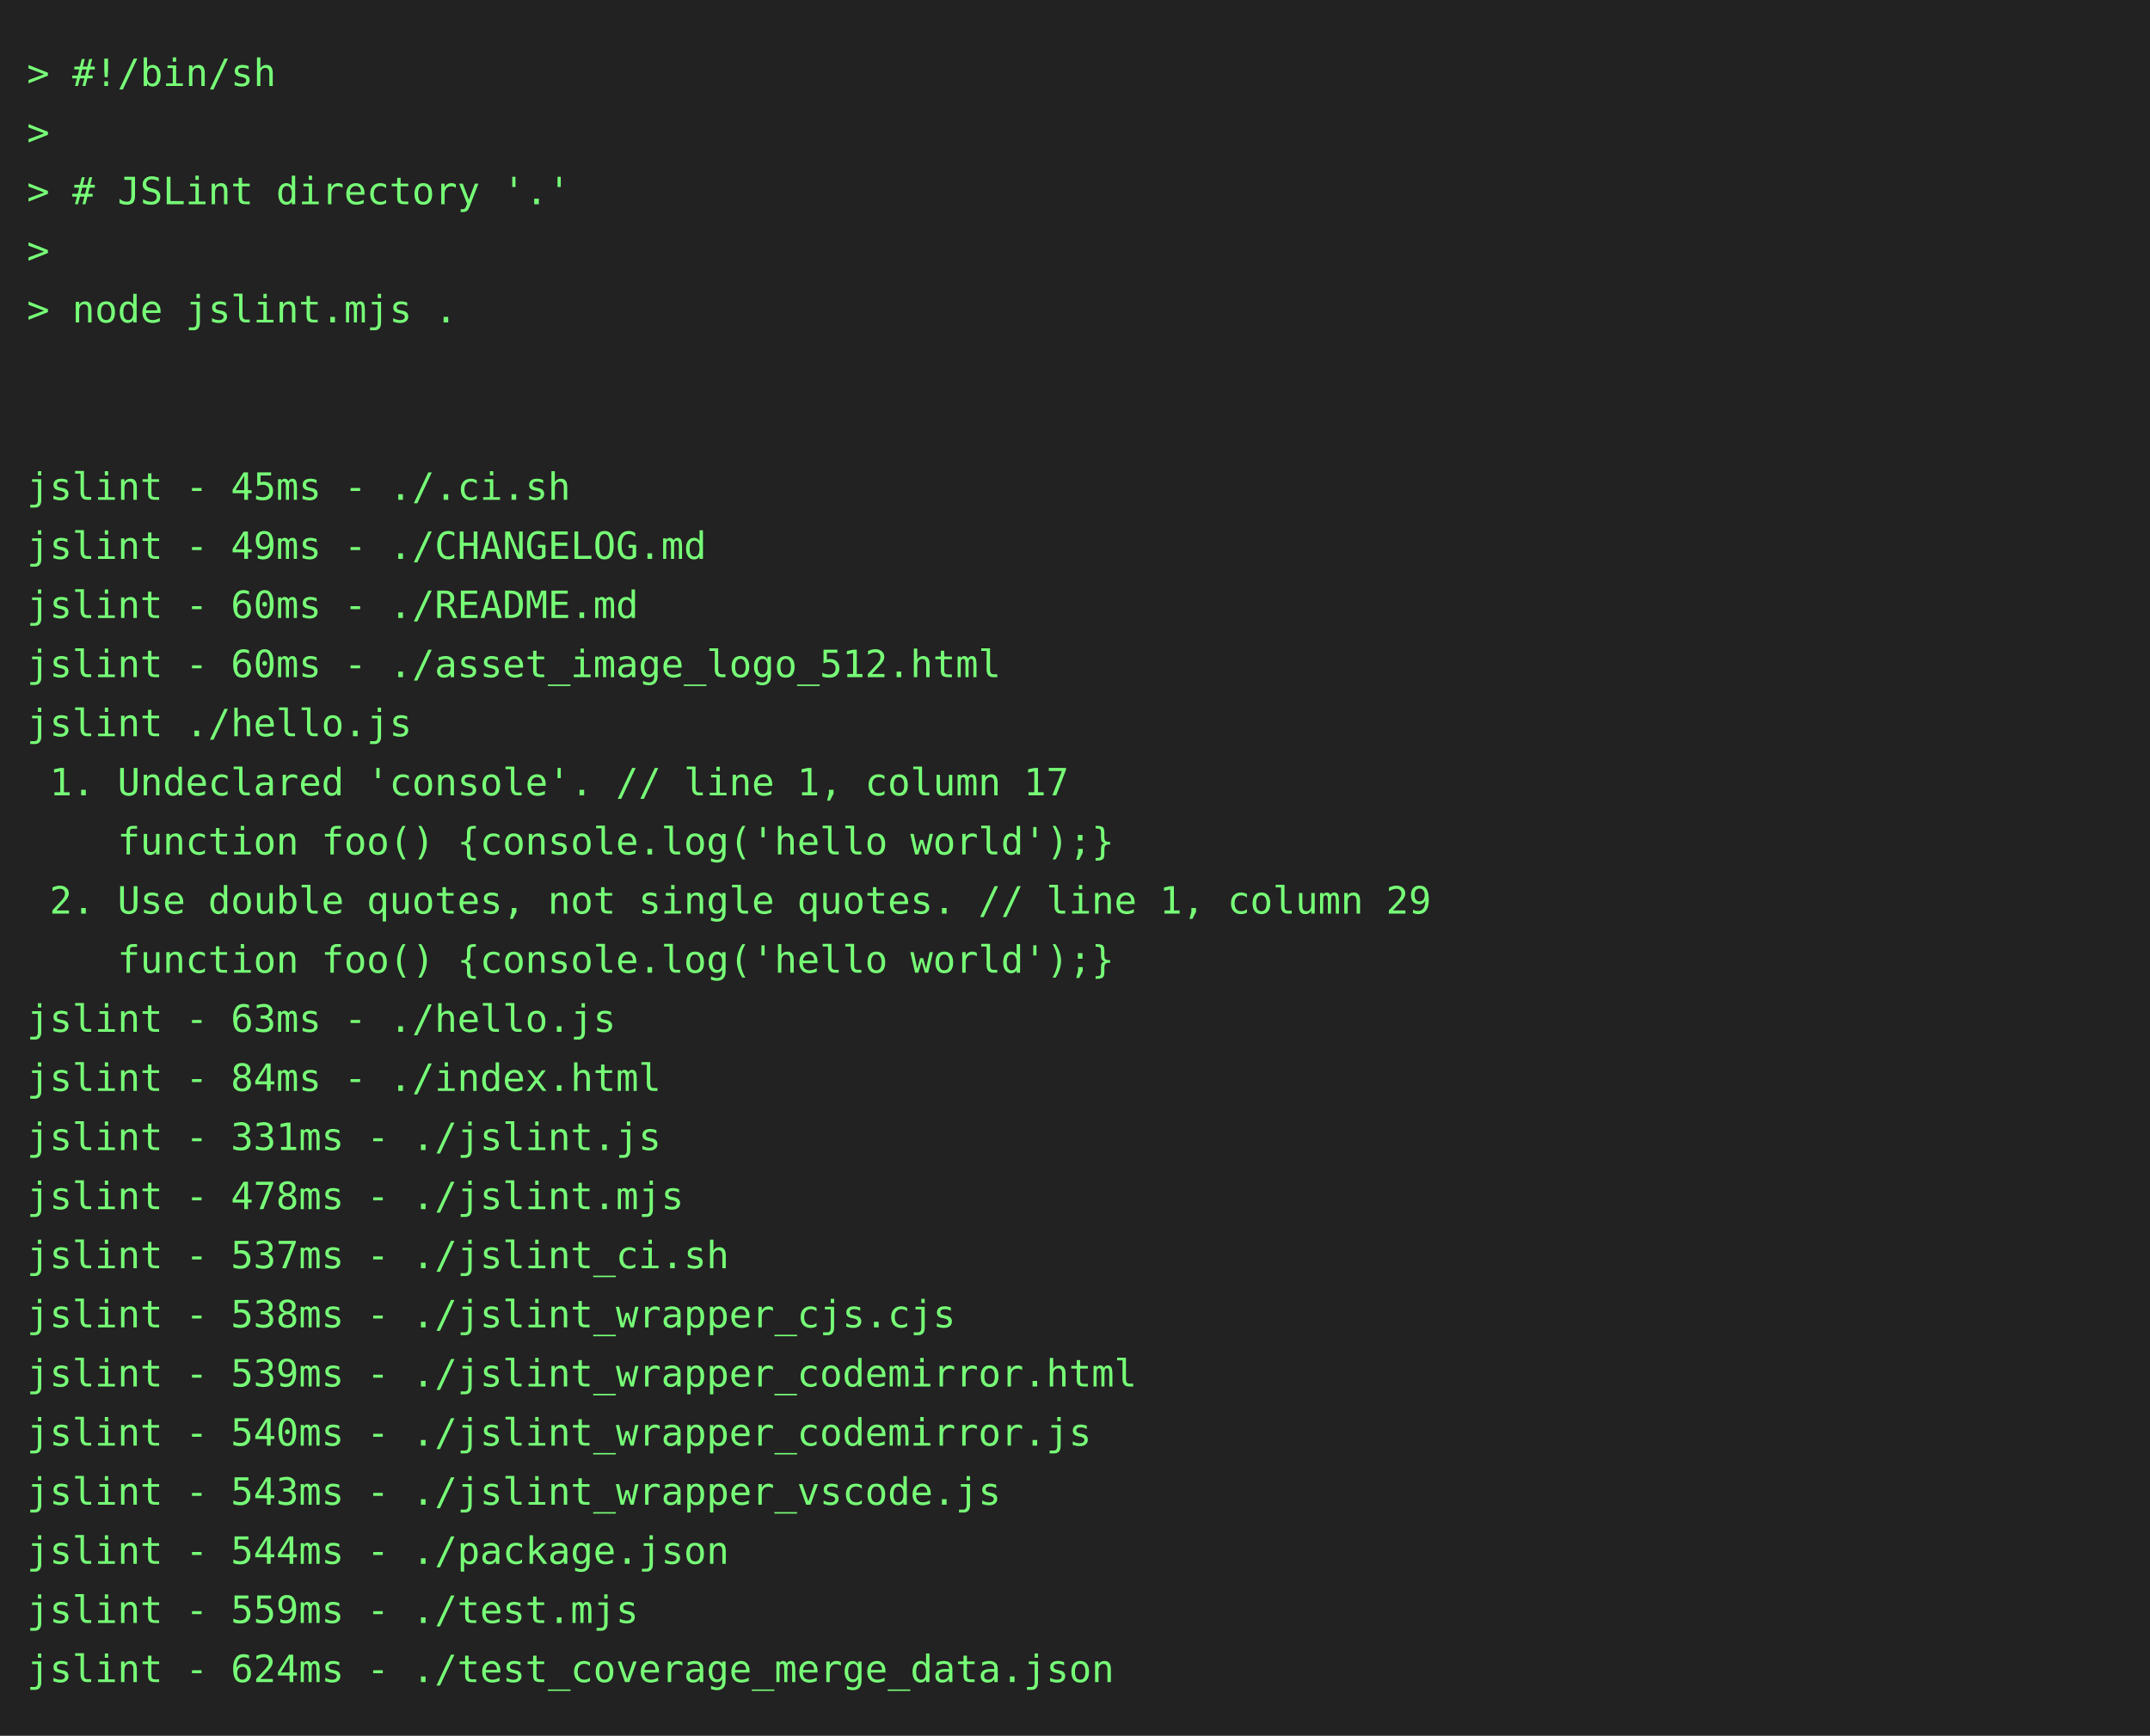
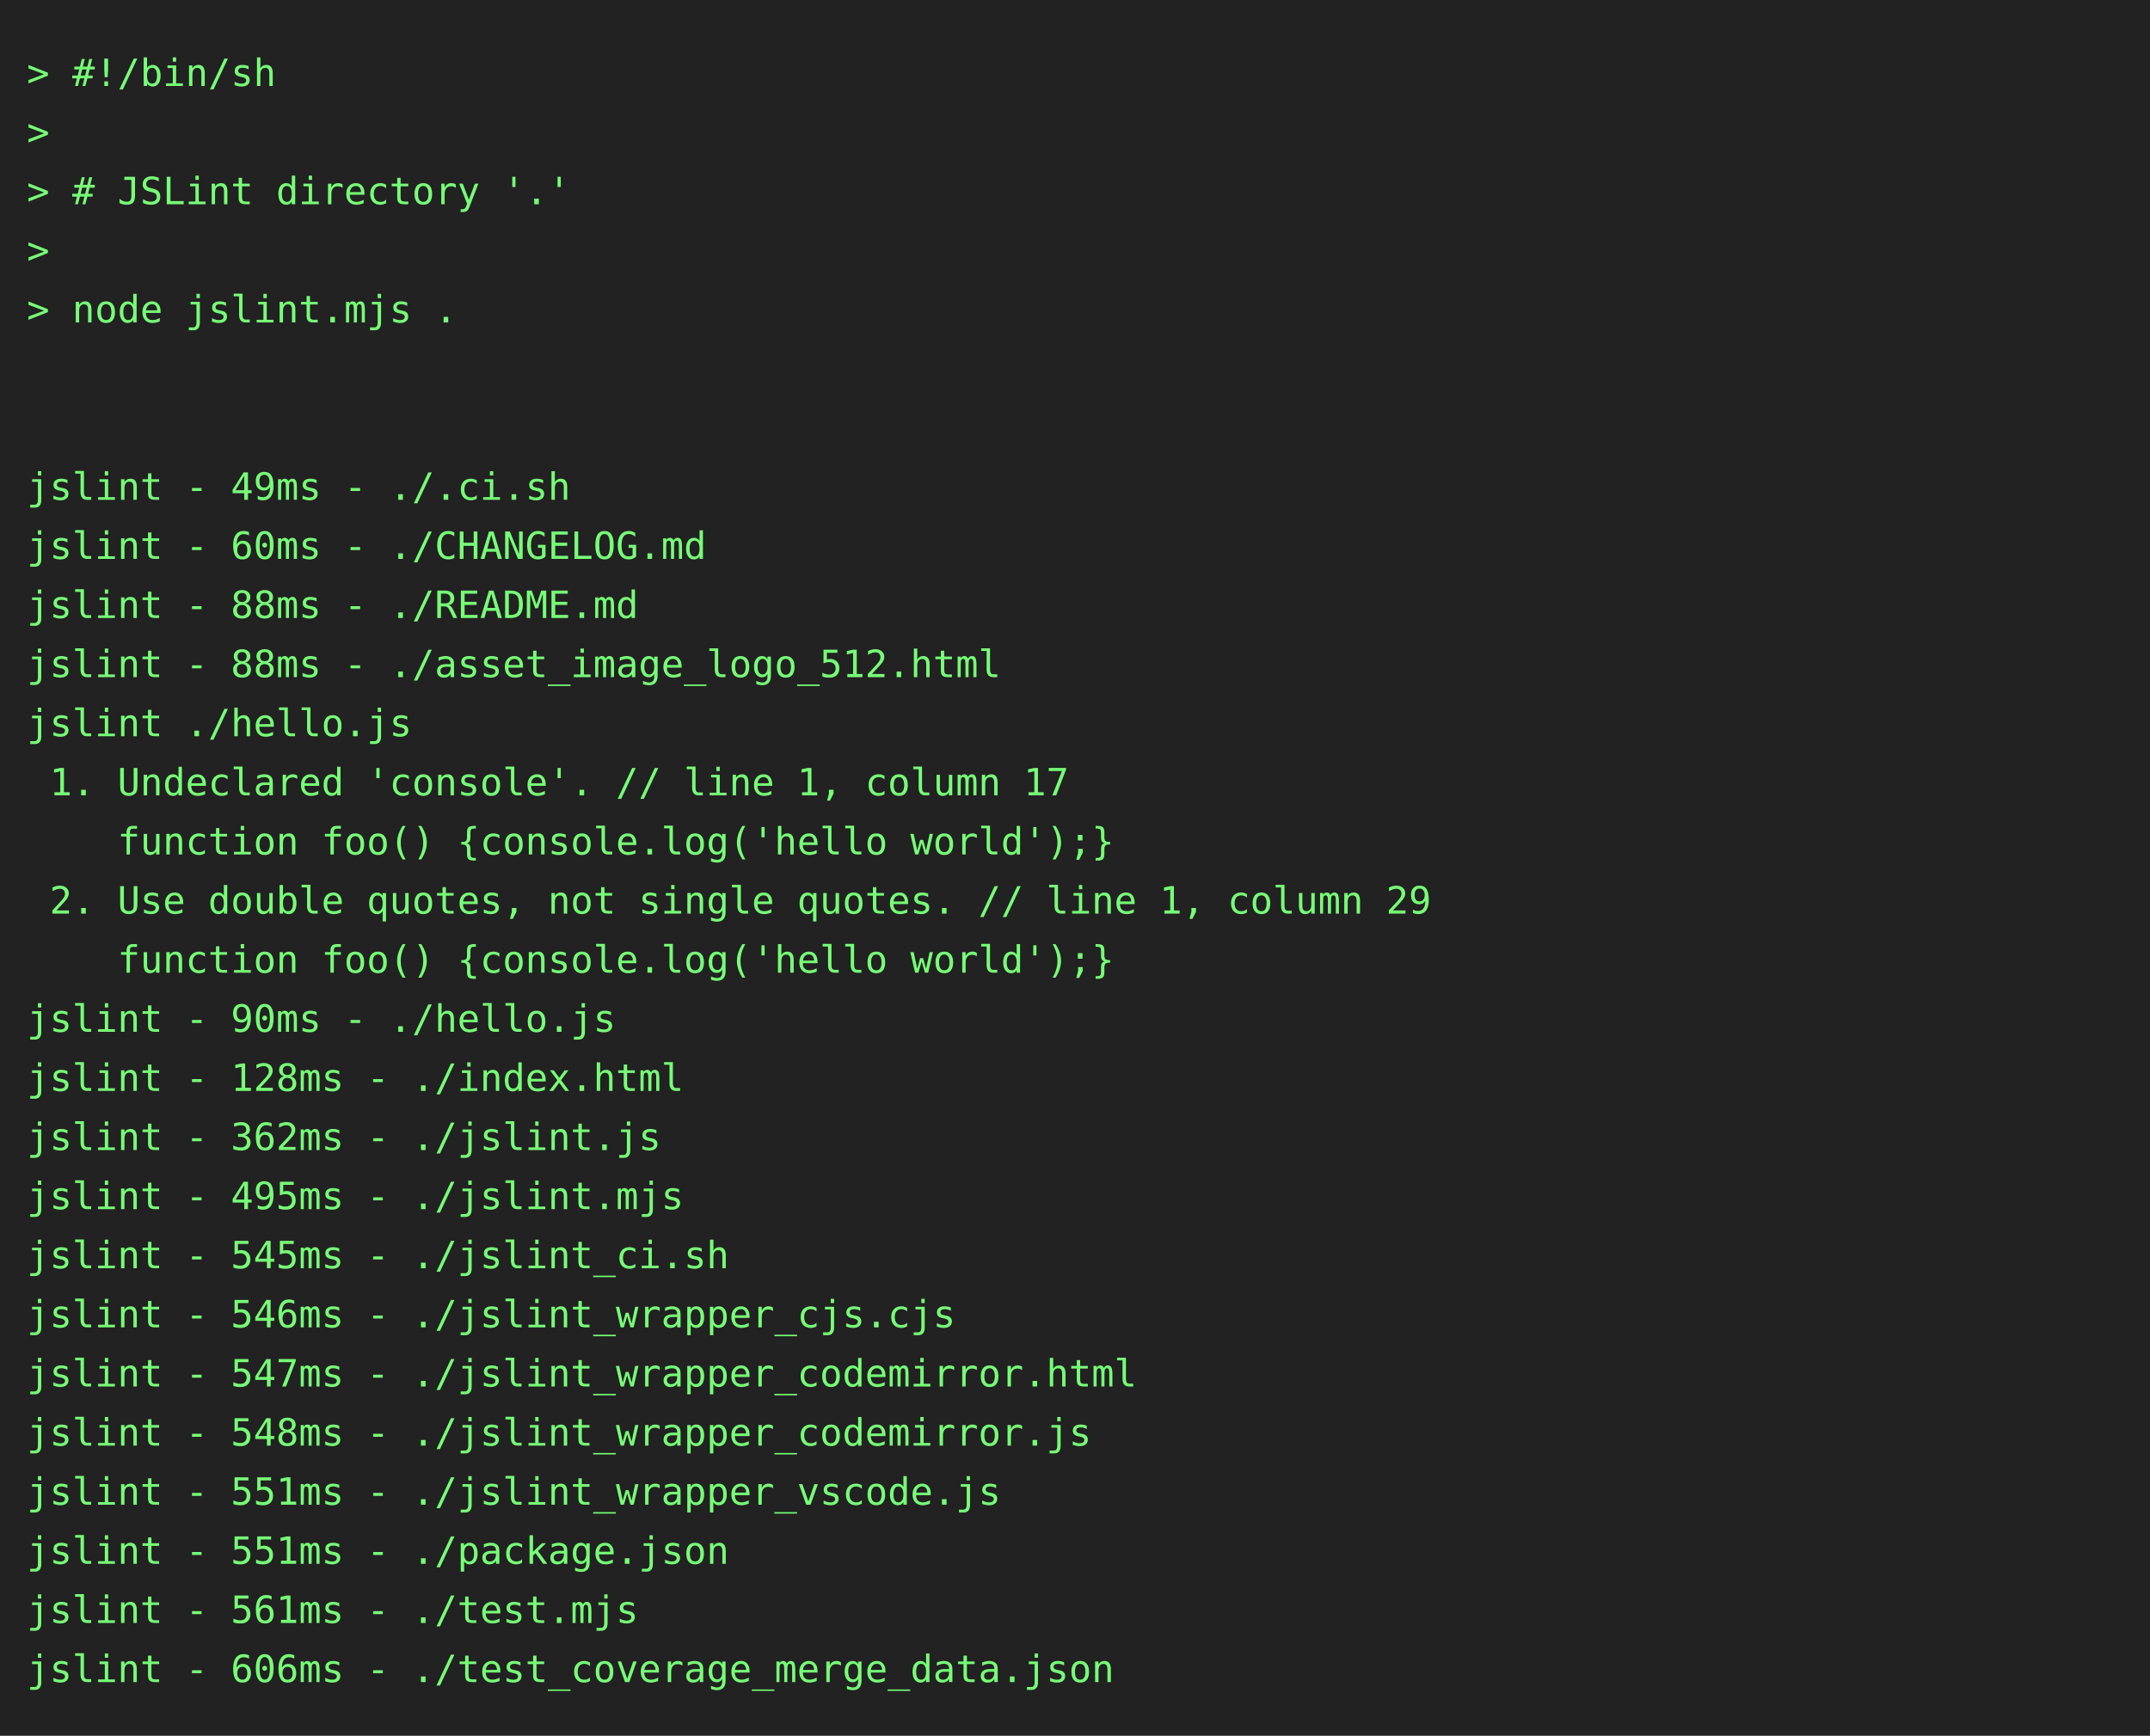
<svg xmlns="http://www.w3.org/2000/svg" height="646" width="800">
  <rect height="646" fill="#222" width="800" />
  <text fill="#7f7" font-family="consolas, menlo, monospace" font-size="14" xml:space="preserve">
    <tspan lengthAdjust="spacingAndGlyphs" textLength="768" x="10" y="32">&gt; #!/bin/sh                                                                                      </tspan>
    <tspan lengthAdjust="spacingAndGlyphs" textLength="768" x="10" y="54">&gt;                                                                                                </tspan>
    <tspan lengthAdjust="spacingAndGlyphs" textLength="768" x="10" y="76">&gt; # JSLint directory '.'                                                                         </tspan>
    <tspan lengthAdjust="spacingAndGlyphs" textLength="768" x="10" y="98">&gt;                                                                                                </tspan>
    <tspan lengthAdjust="spacingAndGlyphs" textLength="768" x="10" y="120">&gt; node jslint.mjs .                                                                              </tspan>
    <tspan lengthAdjust="spacingAndGlyphs" textLength="768" x="10" y="142">                                                                                                 </tspan>
    <tspan lengthAdjust="spacingAndGlyphs" textLength="768" x="10" y="164">                                                                                                 </tspan>
-     <tspan lengthAdjust="spacingAndGlyphs" textLength="768" x="10" y="186">jslint - 45ms - ./.ci.sh                                                                         </tspan>
-     <tspan lengthAdjust="spacingAndGlyphs" textLength="768" x="10" y="208">jslint - 49ms - ./CHANGELOG.md                                                                   </tspan>
-     <tspan lengthAdjust="spacingAndGlyphs" textLength="768" x="10" y="230">jslint - 60ms - ./README.md                                                                      </tspan>
-     <tspan lengthAdjust="spacingAndGlyphs" textLength="768" x="10" y="252">jslint - 60ms - ./asset_image_logo_512.html                                                      </tspan>
+     <tspan lengthAdjust="spacingAndGlyphs" textLength="768" x="10" y="186">jslint - 49ms - ./.ci.sh                                                                         </tspan>
+     <tspan lengthAdjust="spacingAndGlyphs" textLength="768" x="10" y="208">jslint - 60ms - ./CHANGELOG.md                                                                   </tspan>
+     <tspan lengthAdjust="spacingAndGlyphs" textLength="768" x="10" y="230">jslint - 88ms - ./README.md                                                                      </tspan>
+     <tspan lengthAdjust="spacingAndGlyphs" textLength="768" x="10" y="252">jslint - 88ms - ./asset_image_logo_512.html                                                      </tspan>
    <tspan lengthAdjust="spacingAndGlyphs" textLength="768" x="10" y="274">jslint ./hello.js                                                                                </tspan>
    <tspan lengthAdjust="spacingAndGlyphs" textLength="768" x="10" y="296"> 1. Undeclared 'console'. // line 1, column 17                                                   </tspan>
    <tspan lengthAdjust="spacingAndGlyphs" textLength="768" x="10" y="318">    function foo() {console.log('hello world');}                                                 </tspan>
    <tspan lengthAdjust="spacingAndGlyphs" textLength="768" x="10" y="340"> 2. Use double quotes, not single quotes. // line 1, column 29                                   </tspan>
    <tspan lengthAdjust="spacingAndGlyphs" textLength="768" x="10" y="362">    function foo() {console.log('hello world');}                                                 </tspan>
-     <tspan lengthAdjust="spacingAndGlyphs" textLength="768" x="10" y="384">jslint - 63ms - ./hello.js                                                                       </tspan>
-     <tspan lengthAdjust="spacingAndGlyphs" textLength="768" x="10" y="406">jslint - 84ms - ./index.html                                                                     </tspan>
-     <tspan lengthAdjust="spacingAndGlyphs" textLength="768" x="10" y="428">jslint - 331ms - ./jslint.js                                                                     </tspan>
-     <tspan lengthAdjust="spacingAndGlyphs" textLength="768" x="10" y="450">jslint - 478ms - ./jslint.mjs                                                                    </tspan>
-     <tspan lengthAdjust="spacingAndGlyphs" textLength="768" x="10" y="472">jslint - 537ms - ./jslint_ci.sh                                                                  </tspan>
-     <tspan lengthAdjust="spacingAndGlyphs" textLength="768" x="10" y="494">jslint - 538ms - ./jslint_wrapper_cjs.cjs                                                        </tspan>
-     <tspan lengthAdjust="spacingAndGlyphs" textLength="768" x="10" y="516">jslint - 539ms - ./jslint_wrapper_codemirror.html                                                </tspan>
-     <tspan lengthAdjust="spacingAndGlyphs" textLength="768" x="10" y="538">jslint - 540ms - ./jslint_wrapper_codemirror.js                                                  </tspan>
-     <tspan lengthAdjust="spacingAndGlyphs" textLength="768" x="10" y="560">jslint - 543ms - ./jslint_wrapper_vscode.js                                                      </tspan>
-     <tspan lengthAdjust="spacingAndGlyphs" textLength="768" x="10" y="582">jslint - 544ms - ./package.json                                                                  </tspan>
-     <tspan lengthAdjust="spacingAndGlyphs" textLength="768" x="10" y="604">jslint - 559ms - ./test.mjs                                                                      </tspan>
-     <tspan lengthAdjust="spacingAndGlyphs" textLength="768" x="10" y="626">jslint - 624ms - ./test_coverage_merge_data.json                                                 </tspan>
+     <tspan lengthAdjust="spacingAndGlyphs" textLength="768" x="10" y="384">jslint - 90ms - ./hello.js                                                                       </tspan>
+     <tspan lengthAdjust="spacingAndGlyphs" textLength="768" x="10" y="406">jslint - 128ms - ./index.html                                                                    </tspan>
+     <tspan lengthAdjust="spacingAndGlyphs" textLength="768" x="10" y="428">jslint - 362ms - ./jslint.js                                                                     </tspan>
+     <tspan lengthAdjust="spacingAndGlyphs" textLength="768" x="10" y="450">jslint - 495ms - ./jslint.mjs                                                                    </tspan>
+     <tspan lengthAdjust="spacingAndGlyphs" textLength="768" x="10" y="472">jslint - 545ms - ./jslint_ci.sh                                                                  </tspan>
+     <tspan lengthAdjust="spacingAndGlyphs" textLength="768" x="10" y="494">jslint - 546ms - ./jslint_wrapper_cjs.cjs                                                        </tspan>
+     <tspan lengthAdjust="spacingAndGlyphs" textLength="768" x="10" y="516">jslint - 547ms - ./jslint_wrapper_codemirror.html                                                </tspan>
+     <tspan lengthAdjust="spacingAndGlyphs" textLength="768" x="10" y="538">jslint - 548ms - ./jslint_wrapper_codemirror.js                                                  </tspan>
+     <tspan lengthAdjust="spacingAndGlyphs" textLength="768" x="10" y="560">jslint - 551ms - ./jslint_wrapper_vscode.js                                                      </tspan>
+     <tspan lengthAdjust="spacingAndGlyphs" textLength="768" x="10" y="582">jslint - 551ms - ./package.json                                                                  </tspan>
+     <tspan lengthAdjust="spacingAndGlyphs" textLength="768" x="10" y="604">jslint - 561ms - ./test.mjs                                                                      </tspan>
+     <tspan lengthAdjust="spacingAndGlyphs" textLength="768" x="10" y="626">jslint - 606ms - ./test_coverage_merge_data.json                                                 </tspan>
  </text>
</svg>
